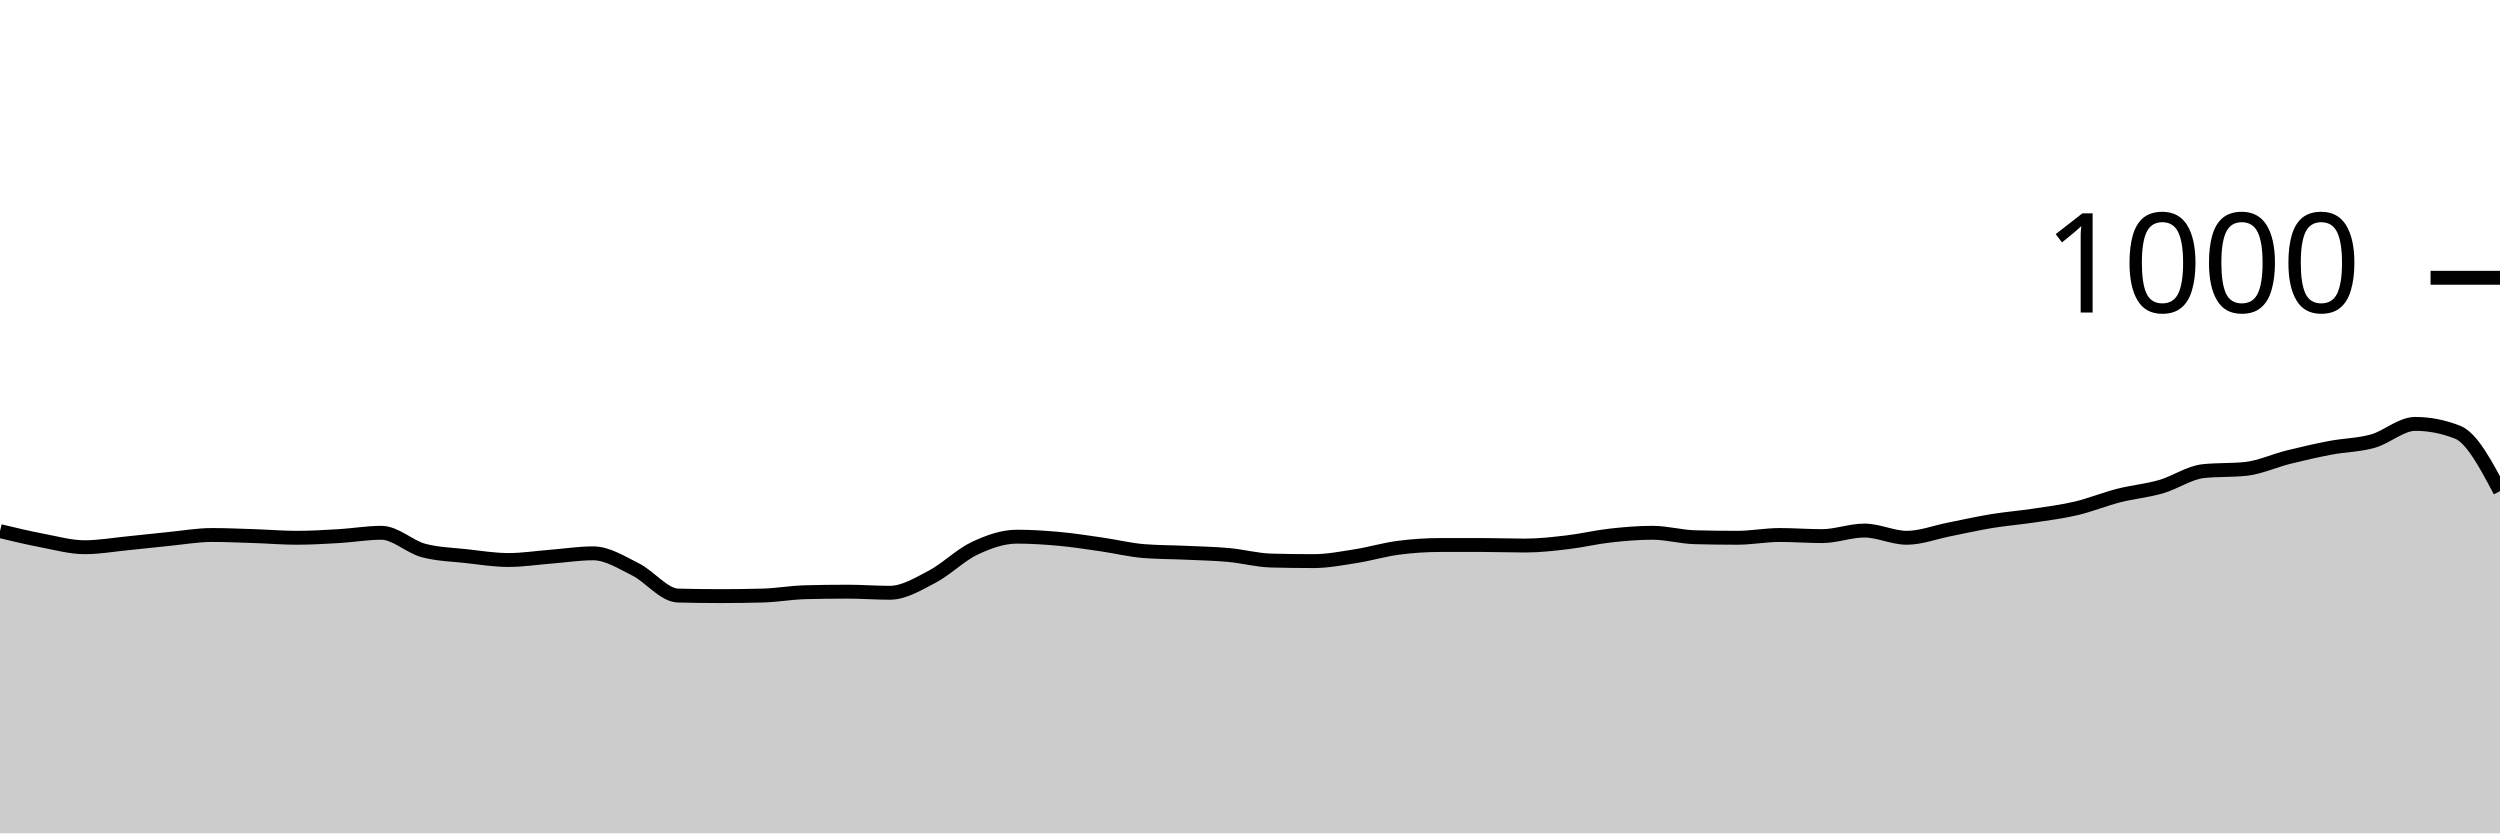
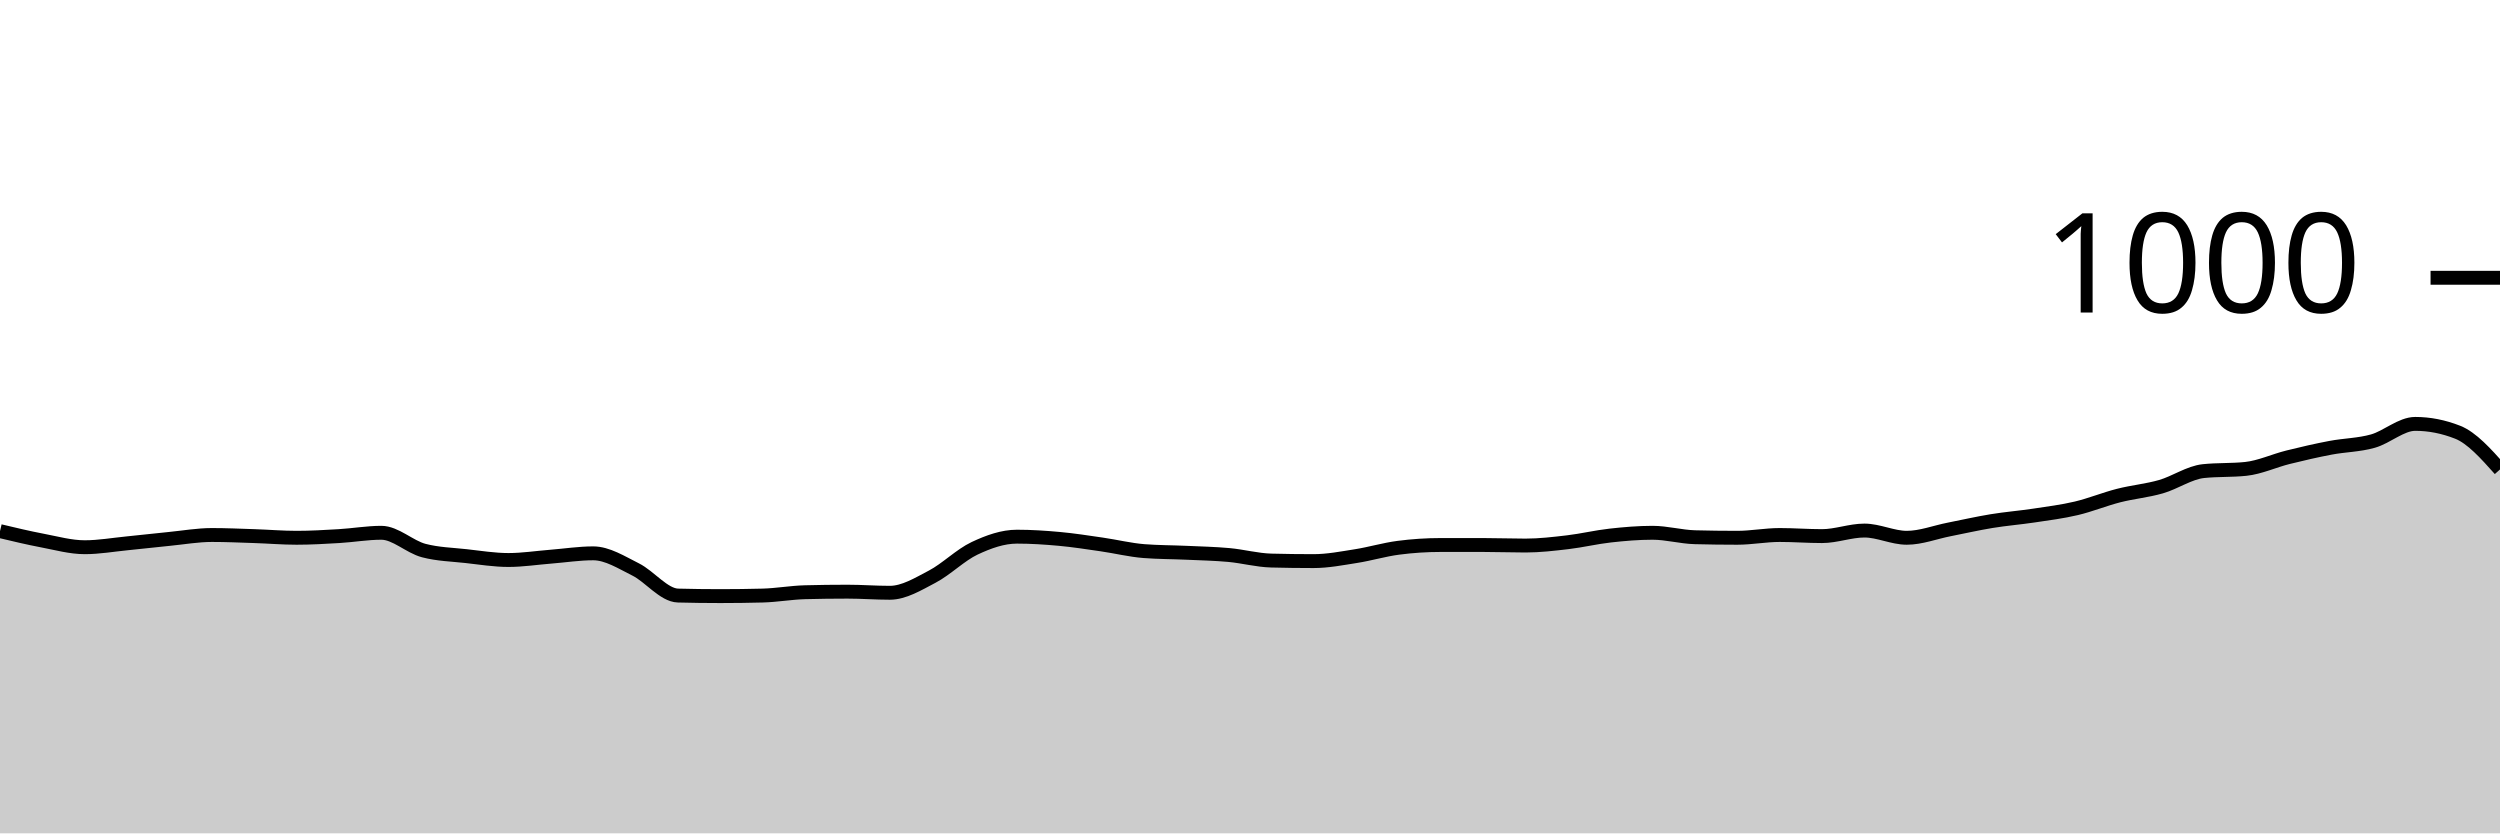
<svg xmlns="http://www.w3.org/2000/svg" viewBox="0 0 180 60">
  <g transform="translate(0,20)">
-     <path class="area" fill="rgba(0, 0, 0, 0.2)" d="M0,18.24C1.017,18.483,2.034,18.727,3.051,18.92C4.068,19.113,5.085,19.4,6.102,19.4C7.119,19.4,8.136,19.22,9.153,19.12C10.169,19.02,11.186,18.9,12.203,18.8C13.22,18.7,14.237,18.52,15.254,18.52C16.271,18.52,17.288,18.567,18.305,18.6C19.322,18.633,20.339,18.72,21.356,18.72C22.373,18.72,23.39,18.66,24.407,18.6C25.424,18.54,26.441,18.36,27.458,18.36C28.475,18.36,29.492,19.373,30.508,19.64C31.525,19.907,32.542,19.927,33.559,20.04C34.576,20.153,35.593,20.32,36.61,20.32C37.627,20.32,38.644,20.16,39.661,20.08C40.678,20,41.695,19.84,42.712,19.84C43.729,19.84,44.746,20.493,45.763,21C46.78,21.507,47.797,22.853,48.814,22.88C49.831,22.907,50.847,22.92,51.864,22.92C52.881,22.92,53.898,22.907,54.915,22.88C55.932,22.853,56.949,22.667,57.966,22.64C58.983,22.613,60,22.6,61.017,22.6C62.034,22.6,63.051,22.68,64.068,22.68C65.085,22.68,66.102,22.053,67.119,21.52C68.136,20.987,69.153,19.96,70.169,19.48C71.186,19,72.203,18.64,73.22,18.64C74.237,18.64,75.254,18.707,76.271,18.8C77.288,18.893,78.305,19.053,79.322,19.2C80.339,19.347,81.356,19.6,82.373,19.68C83.39,19.76,84.407,19.753,85.424,19.8C86.441,19.847,87.458,19.867,88.475,19.96C89.492,20.053,90.508,20.333,91.525,20.36C92.542,20.387,93.559,20.4,94.576,20.4C95.593,20.4,96.61,20.2,97.627,20.04C98.644,19.88,99.661,19.573,100.678,19.44C101.695,19.307,102.712,19.24,103.729,19.24C104.746,19.24,105.763,19.24,106.78,19.24C107.797,19.24,108.814,19.28,109.831,19.28C110.847,19.28,111.864,19.16,112.881,19.04C113.898,18.92,114.915,18.673,115.932,18.56C116.949,18.447,117.966,18.36,118.983,18.36C120,18.36,121.017,18.653,122.034,18.68C123.051,18.707,124.068,18.72,125.085,18.72C126.102,18.72,127.119,18.52,128.136,18.52C129.153,18.52,130.169,18.6,131.186,18.6C132.203,18.6,133.22,18.2,134.237,18.2C135.254,18.2,136.271,18.72,137.288,18.72C138.305,18.72,139.322,18.32,140.339,18.12C141.356,17.92,142.373,17.687,143.39,17.52C144.407,17.353,145.424,17.273,146.441,17.12C147.458,16.967,148.475,16.84,149.492,16.6C150.508,16.36,151.525,15.94,152.542,15.68C153.559,15.42,154.576,15.333,155.593,15.04C156.61,14.747,157.627,14.027,158.644,13.92C159.661,13.813,160.678,13.867,161.695,13.76C162.712,13.653,163.729,13.173,164.746,12.92C165.763,12.667,166.78,12.433,167.797,12.24C168.814,12.047,169.831,12.047,170.847,11.76C171.864,11.473,172.881,10.52,173.898,10.52C174.915,10.52,175.932,10.72,176.949,11.12C177.966,11.52,178.983,13.44,180,15.36L180,40C178.983,40,177.966,40,176.949,40C175.932,40,174.915,40,173.898,40C172.881,40,171.864,40,170.847,40C169.831,40,168.814,40,167.797,40C166.78,40,165.763,40,164.746,40C163.729,40,162.712,40,161.695,40C160.678,40,159.661,40,158.644,40C157.627,40,156.61,40,155.593,40C154.576,40,153.559,40,152.542,40C151.525,40,150.508,40,149.492,40C148.475,40,147.458,40,146.441,40C145.424,40,144.407,40,143.39,40C142.373,40,141.356,40,140.339,40C139.322,40,138.305,40,137.288,40C136.271,40,135.254,40,134.237,40C133.22,40,132.203,40,131.186,40C130.169,40,129.153,40,128.136,40C127.119,40,126.102,40,125.085,40C124.068,40,123.051,40,122.034,40C121.017,40,120,40,118.983,40C117.966,40,116.949,40,115.932,40C114.915,40,113.898,40,112.881,40C111.864,40,110.847,40,109.831,40C108.814,40,107.797,40,106.78,40C105.763,40,104.746,40,103.729,40C102.712,40,101.695,40,100.678,40C99.661,40,98.644,40,97.627,40C96.61,40,95.593,40,94.576,40C93.559,40,92.542,40,91.525,40C90.508,40,89.492,40,88.475,40C87.458,40,86.441,40,85.424,40C84.407,40,83.39,40,82.373,40C81.356,40,80.339,40,79.322,40C78.305,40,77.288,40,76.271,40C75.254,40,74.237,40,73.22,40C72.203,40,71.186,40,70.169,40C69.153,40,68.136,40,67.119,40C66.102,40,65.085,40,64.068,40C63.051,40,62.034,40,61.017,40C60,40,58.983,40,57.966,40C56.949,40,55.932,40,54.915,40C53.898,40,52.881,40,51.864,40C50.847,40,49.831,40,48.814,40C47.797,40,46.78,40,45.763,40C44.746,40,43.729,40,42.712,40C41.695,40,40.678,40,39.661,40C38.644,40,37.627,40,36.61,40C35.593,40,34.576,40,33.559,40C32.542,40,31.525,40,30.508,40C29.492,40,28.475,40,27.458,40C26.441,40,25.424,40,24.407,40C23.39,40,22.373,40,21.356,40C20.339,40,19.322,40,18.305,40C17.288,40,16.271,40,15.254,40C14.237,40,13.22,40,12.203,40C11.186,40,10.169,40,9.153,40C8.136,40,7.119,40,6.102,40C5.085,40,4.068,40,3.051,40C2.034,40,1.017,40,0,40Z" />
-     <path class="line" stroke="black" fill="none" d="M0,18.24C1.017,18.483,2.034,18.727,3.051,18.92C4.068,19.113,5.085,19.4,6.102,19.4C7.119,19.4,8.136,19.22,9.153,19.12C10.169,19.02,11.186,18.9,12.203,18.8C13.22,18.7,14.237,18.52,15.254,18.52C16.271,18.52,17.288,18.567,18.305,18.6C19.322,18.633,20.339,18.72,21.356,18.72C22.373,18.72,23.39,18.66,24.407,18.6C25.424,18.54,26.441,18.36,27.458,18.36C28.475,18.36,29.492,19.373,30.508,19.64C31.525,19.907,32.542,19.927,33.559,20.04C34.576,20.153,35.593,20.32,36.61,20.32C37.627,20.32,38.644,20.16,39.661,20.08C40.678,20,41.695,19.84,42.712,19.84C43.729,19.84,44.746,20.493,45.763,21C46.78,21.507,47.797,22.853,48.814,22.88C49.831,22.907,50.847,22.92,51.864,22.92C52.881,22.92,53.898,22.907,54.915,22.88C55.932,22.853,56.949,22.667,57.966,22.64C58.983,22.613,60,22.6,61.017,22.6C62.034,22.6,63.051,22.68,64.068,22.68C65.085,22.68,66.102,22.053,67.119,21.52C68.136,20.987,69.153,19.96,70.169,19.48C71.186,19,72.203,18.64,73.22,18.64C74.237,18.64,75.254,18.707,76.271,18.8C77.288,18.893,78.305,19.053,79.322,19.2C80.339,19.347,81.356,19.6,82.373,19.68C83.39,19.76,84.407,19.753,85.424,19.8C86.441,19.847,87.458,19.867,88.475,19.96C89.492,20.053,90.508,20.333,91.525,20.36C92.542,20.387,93.559,20.4,94.576,20.4C95.593,20.4,96.61,20.2,97.627,20.04C98.644,19.88,99.661,19.573,100.678,19.44C101.695,19.307,102.712,19.24,103.729,19.24C104.746,19.24,105.763,19.24,106.78,19.24C107.797,19.24,108.814,19.28,109.831,19.28C110.847,19.28,111.864,19.16,112.881,19.04C113.898,18.92,114.915,18.673,115.932,18.56C116.949,18.447,117.966,18.36,118.983,18.36C120,18.36,121.017,18.653,122.034,18.68C123.051,18.707,124.068,18.72,125.085,18.72C126.102,18.72,127.119,18.52,128.136,18.52C129.153,18.52,130.169,18.6,131.186,18.6C132.203,18.6,133.22,18.2,134.237,18.2C135.254,18.2,136.271,18.72,137.288,18.72C138.305,18.72,139.322,18.32,140.339,18.12C141.356,17.92,142.373,17.687,143.39,17.52C144.407,17.353,145.424,17.273,146.441,17.12C147.458,16.967,148.475,16.84,149.492,16.6C150.508,16.36,151.525,15.94,152.542,15.68C153.559,15.42,154.576,15.333,155.593,15.04C156.61,14.747,157.627,14.027,158.644,13.92C159.661,13.813,160.678,13.867,161.695,13.76C162.712,13.653,163.729,13.173,164.746,12.92C165.763,12.667,166.78,12.433,167.797,12.24C168.814,12.047,169.831,12.047,170.847,11.76C171.864,11.473,172.881,10.52,173.898,10.52C174.915,10.52,175.932,10.72,176.949,11.12C177.966,11.52,178.983,13.44,180,15.36" />
+     <path class="area" fill="rgba(0, 0, 0, 0.2)" d="M0,18.24C1.017,18.483,2.034,18.727,3.051,18.92C4.068,19.113,5.085,19.4,6.102,19.4C7.119,19.4,8.136,19.22,9.153,19.12C10.169,19.02,11.186,18.9,12.203,18.8C13.22,18.7,14.237,18.52,15.254,18.52C16.271,18.52,17.288,18.567,18.305,18.6C19.322,18.633,20.339,18.72,21.356,18.72C22.373,18.72,23.39,18.66,24.407,18.6C25.424,18.54,26.441,18.36,27.458,18.36C28.475,18.36,29.492,19.373,30.508,19.64C31.525,19.907,32.542,19.927,33.559,20.04C34.576,20.153,35.593,20.32,36.61,20.32C37.627,20.32,38.644,20.16,39.661,20.08C40.678,20,41.695,19.84,42.712,19.84C43.729,19.84,44.746,20.493,45.763,21C46.78,21.507,47.797,22.853,48.814,22.88C49.831,22.907,50.847,22.92,51.864,22.92C52.881,22.92,53.898,22.907,54.915,22.88C55.932,22.853,56.949,22.667,57.966,22.64C58.983,22.613,60,22.6,61.017,22.6C62.034,22.6,63.051,22.68,64.068,22.68C65.085,22.68,66.102,22.053,67.119,21.52C68.136,20.987,69.153,19.96,70.169,19.48C71.186,19,72.203,18.64,73.22,18.64C74.237,18.64,75.254,18.707,76.271,18.8C77.288,18.893,78.305,19.053,79.322,19.2C80.339,19.347,81.356,19.6,82.373,19.68C83.39,19.76,84.407,19.753,85.424,19.8C86.441,19.847,87.458,19.867,88.475,19.96C89.492,20.053,90.508,20.333,91.525,20.36C92.542,20.387,93.559,20.4,94.576,20.4C95.593,20.4,96.61,20.2,97.627,20.04C98.644,19.88,99.661,19.573,100.678,19.44C101.695,19.307,102.712,19.24,103.729,19.24C104.746,19.24,105.763,19.24,106.78,19.24C107.797,19.24,108.814,19.28,109.831,19.28C110.847,19.28,111.864,19.16,112.881,19.04C113.898,18.92,114.915,18.673,115.932,18.56C116.949,18.447,117.966,18.36,118.983,18.36C120,18.36,121.017,18.653,122.034,18.68C123.051,18.707,124.068,18.72,125.085,18.72C126.102,18.72,127.119,18.52,128.136,18.52C129.153,18.52,130.169,18.6,131.186,18.6C132.203,18.6,133.22,18.2,134.237,18.2C135.254,18.2,136.271,18.72,137.288,18.72C138.305,18.72,139.322,18.32,140.339,18.12C141.356,17.92,142.373,17.687,143.39,17.52C144.407,17.353,145.424,17.273,146.441,17.12C147.458,16.967,148.475,16.84,149.492,16.6C150.508,16.36,151.525,15.94,152.542,15.68C153.559,15.42,154.576,15.333,155.593,15.04C156.61,14.747,157.627,14.027,158.644,13.92C159.661,13.813,160.678,13.867,161.695,13.76C162.712,13.653,163.729,13.173,164.746,12.92C165.763,12.667,166.78,12.433,167.797,12.24C168.814,12.047,169.831,12.047,170.847,11.76C171.864,11.473,172.881,10.52,173.898,10.52C174.915,10.52,175.932,10.72,176.949,11.12C177.966,11.52,178.983,12.66,180,13.8L180,40C178.983,40,177.966,40,176.949,40C175.932,40,174.915,40,173.898,40C172.881,40,171.864,40,170.847,40C169.831,40,168.814,40,167.797,40C166.78,40,165.763,40,164.746,40C163.729,40,162.712,40,161.695,40C160.678,40,159.661,40,158.644,40C157.627,40,156.61,40,155.593,40C154.576,40,153.559,40,152.542,40C151.525,40,150.508,40,149.492,40C148.475,40,147.458,40,146.441,40C145.424,40,144.407,40,143.39,40C142.373,40,141.356,40,140.339,40C139.322,40,138.305,40,137.288,40C136.271,40,135.254,40,134.237,40C133.22,40,132.203,40,131.186,40C130.169,40,129.153,40,128.136,40C127.119,40,126.102,40,125.085,40C124.068,40,123.051,40,122.034,40C121.017,40,120,40,118.983,40C117.966,40,116.949,40,115.932,40C114.915,40,113.898,40,112.881,40C111.864,40,110.847,40,109.831,40C108.814,40,107.797,40,106.78,40C105.763,40,104.746,40,103.729,40C102.712,40,101.695,40,100.678,40C99.661,40,98.644,40,97.627,40C96.61,40,95.593,40,94.576,40C93.559,40,92.542,40,91.525,40C90.508,40,89.492,40,88.475,40C87.458,40,86.441,40,85.424,40C84.407,40,83.39,40,82.373,40C81.356,40,80.339,40,79.322,40C78.305,40,77.288,40,76.271,40C75.254,40,74.237,40,73.22,40C72.203,40,71.186,40,70.169,40C69.153,40,68.136,40,67.119,40C66.102,40,65.085,40,64.068,40C63.051,40,62.034,40,61.017,40C60,40,58.983,40,57.966,40C56.949,40,55.932,40,54.915,40C53.898,40,52.881,40,51.864,40C50.847,40,49.831,40,48.814,40C47.797,40,46.78,40,45.763,40C44.746,40,43.729,40,42.712,40C41.695,40,40.678,40,39.661,40C38.644,40,37.627,40,36.61,40C35.593,40,34.576,40,33.559,40C32.542,40,31.525,40,30.508,40C29.492,40,28.475,40,27.458,40C26.441,40,25.424,40,24.407,40C23.39,40,22.373,40,21.356,40C20.339,40,19.322,40,18.305,40C17.288,40,16.271,40,15.254,40C14.237,40,13.22,40,12.203,40C11.186,40,10.169,40,9.153,40C8.136,40,7.119,40,6.102,40C5.085,40,4.068,40,3.051,40C2.034,40,1.017,40,0,40Z" />
+     <path class="line" stroke="black" fill="none" d="M0,18.24C1.017,18.483,2.034,18.727,3.051,18.92C4.068,19.113,5.085,19.4,6.102,19.4C7.119,19.4,8.136,19.22,9.153,19.12C10.169,19.02,11.186,18.9,12.203,18.8C13.22,18.7,14.237,18.52,15.254,18.52C16.271,18.52,17.288,18.567,18.305,18.6C19.322,18.633,20.339,18.72,21.356,18.72C22.373,18.72,23.39,18.66,24.407,18.6C25.424,18.54,26.441,18.36,27.458,18.36C28.475,18.36,29.492,19.373,30.508,19.64C31.525,19.907,32.542,19.927,33.559,20.04C34.576,20.153,35.593,20.32,36.61,20.32C37.627,20.32,38.644,20.16,39.661,20.08C40.678,20,41.695,19.84,42.712,19.84C43.729,19.84,44.746,20.493,45.763,21C46.78,21.507,47.797,22.853,48.814,22.88C49.831,22.907,50.847,22.92,51.864,22.92C52.881,22.92,53.898,22.907,54.915,22.88C55.932,22.853,56.949,22.667,57.966,22.64C58.983,22.613,60,22.6,61.017,22.6C62.034,22.6,63.051,22.68,64.068,22.68C65.085,22.68,66.102,22.053,67.119,21.52C68.136,20.987,69.153,19.96,70.169,19.48C71.186,19,72.203,18.64,73.22,18.64C74.237,18.64,75.254,18.707,76.271,18.8C77.288,18.893,78.305,19.053,79.322,19.2C80.339,19.347,81.356,19.6,82.373,19.68C83.39,19.76,84.407,19.753,85.424,19.8C86.441,19.847,87.458,19.867,88.475,19.96C89.492,20.053,90.508,20.333,91.525,20.36C92.542,20.387,93.559,20.4,94.576,20.4C95.593,20.4,96.61,20.2,97.627,20.04C98.644,19.88,99.661,19.573,100.678,19.44C101.695,19.307,102.712,19.24,103.729,19.24C104.746,19.24,105.763,19.24,106.78,19.24C107.797,19.24,108.814,19.28,109.831,19.28C110.847,19.28,111.864,19.16,112.881,19.04C113.898,18.92,114.915,18.673,115.932,18.56C116.949,18.447,117.966,18.36,118.983,18.36C120,18.36,121.017,18.653,122.034,18.68C123.051,18.707,124.068,18.72,125.085,18.72C126.102,18.72,127.119,18.52,128.136,18.52C129.153,18.52,130.169,18.6,131.186,18.6C132.203,18.6,133.22,18.2,134.237,18.2C135.254,18.2,136.271,18.72,137.288,18.72C138.305,18.72,139.322,18.32,140.339,18.12C141.356,17.92,142.373,17.687,143.39,17.52C144.407,17.353,145.424,17.273,146.441,17.12C147.458,16.967,148.475,16.84,149.492,16.6C150.508,16.36,151.525,15.94,152.542,15.68C153.559,15.42,154.576,15.333,155.593,15.04C156.61,14.747,157.627,14.027,158.644,13.92C159.661,13.813,160.678,13.867,161.695,13.76C162.712,13.653,163.729,13.173,164.746,12.92C165.763,12.667,166.78,12.433,167.797,12.24C168.814,12.047,169.831,12.047,170.847,11.76C171.864,11.473,172.881,10.52,173.898,10.52C174.915,10.52,175.932,10.72,176.949,11.12C177.966,11.52,178.983,12.66,180,13.8" />
    <path class="axis-ceiling" stroke-width="1" stroke="black" fill="none" d="M175,0L180,0" />
    <text class="axis-ceiling-label" font-family="sans-serif" text-anchor="end" font-size="10px" x="170" y="2.5">1000</text>
  </g>
</svg>
